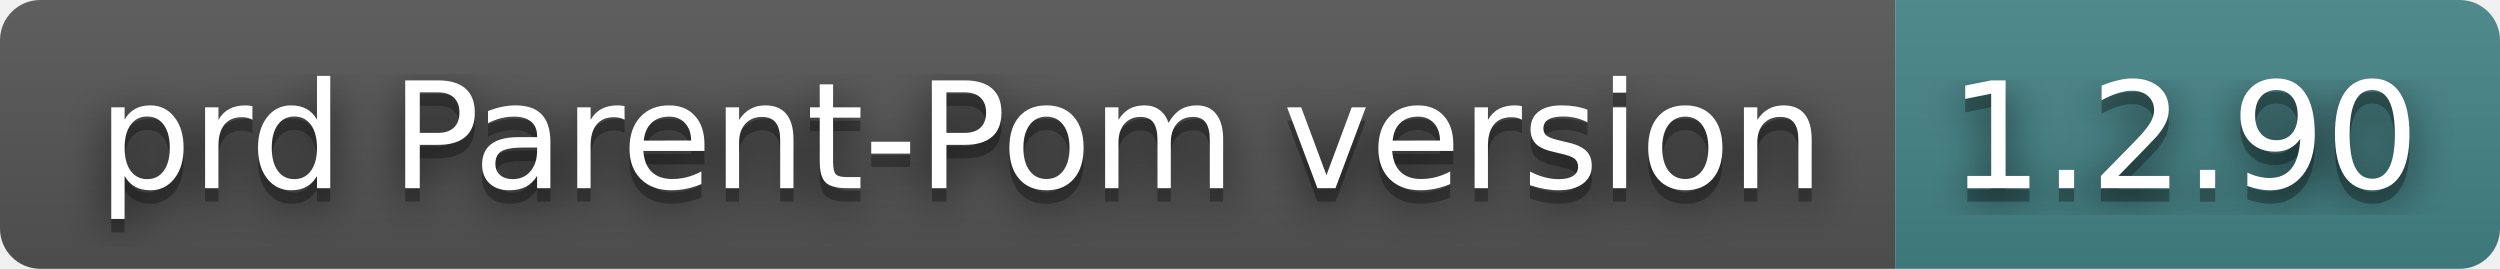
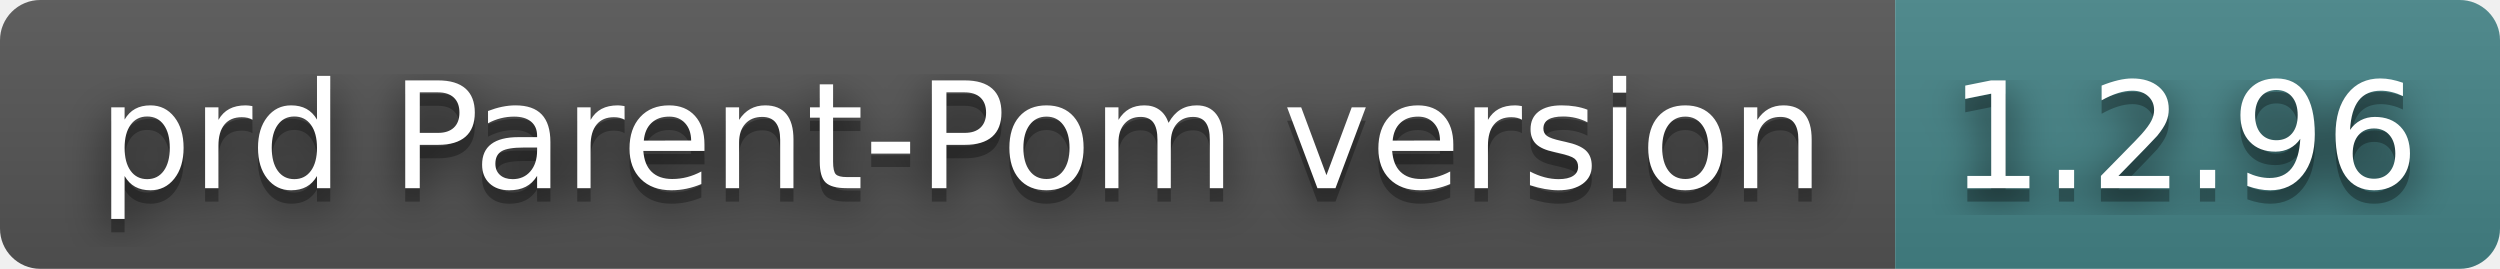
- <svg xmlns="http://www.w3.org/2000/svg" width="186" height="20" role="img" aria-label="prd Parent-Pom version: 1.2.90">
+ <svg xmlns="http://www.w3.org/2000/svg" width="186" height="20" role="img" aria-label="prd Parent-Pom version: 1.2.96">
  <filter id="blur">
    <feGaussianBlur in="SourceGraphic" stdDeviation="16" />
  </filter>
  <linearGradient id="s" x2="0" y2="100%">
    <stop offset="0" stop-color="#bbb" stop-opacity=".1" />
    <stop offset="1" stop-opacity=".1" />
  </linearGradient>
  <clipPath id="r">
    <rect width="186" height="20" rx="3" fill="#fff" />
  </clipPath>
  <g clip-path="url(#r)">
    <rect width="141" height="20" fill="#555" />
    <rect x="141" width="45" height="20" fill="#458588" />
    <rect width="186" height="20" fill="url(#s)" />
  </g>
  <g fill="#fff" text-anchor="middle" font-family="Verdana,Geneva,DejaVu Sans,sans-serif" text-rendering="geometricPrecision" font-size="110">
    <text aria-hidden="true" x="715" y="150" fill="#010101" fill-opacity=".80" filter="url(#blur)" transform="scale(.1)" textLength="1310">prd Parent-Pom version</text>
    <text aria-hidden="true" x="715" y="150" fill="#010101" fill-opacity=".3" transform="scale(.1)" textLength="1310">prd Parent-Pom version</text>
    <text x="715" y="140" transform="scale(.1)" fill="#fff" textLength="1310">prd Parent-Pom version</text>
-     <text aria-hidden="true" x="1625" y="150" fill="#010101" fill-opacity=".80" filter="url(#blur)" transform="scale(.1)" textLength="350">1.2.90</text>
-     <text aria-hidden="true" x="1625" y="150" fill="#010101" fill-opacity=".3" transform="scale(.1)" textLength="350">1.2.90</text>
-     <text x="1625" y="140" transform="scale(.1)" fill="#fff" textLength="350">1.2.90</text>
+     <text aria-hidden="true" x="1625" y="150" fill="#010101" fill-opacity=".80" filter="url(#blur)" transform="scale(.1)" textLength="350">1.2.96</text>
+     <text aria-hidden="true" x="1625" y="150" fill="#010101" fill-opacity=".3" transform="scale(.1)" textLength="350">1.2.96</text>
+     <text x="1625" y="140" transform="scale(.1)" fill="#fff" textLength="350">1.2.96</text>
  </g>
</svg>
